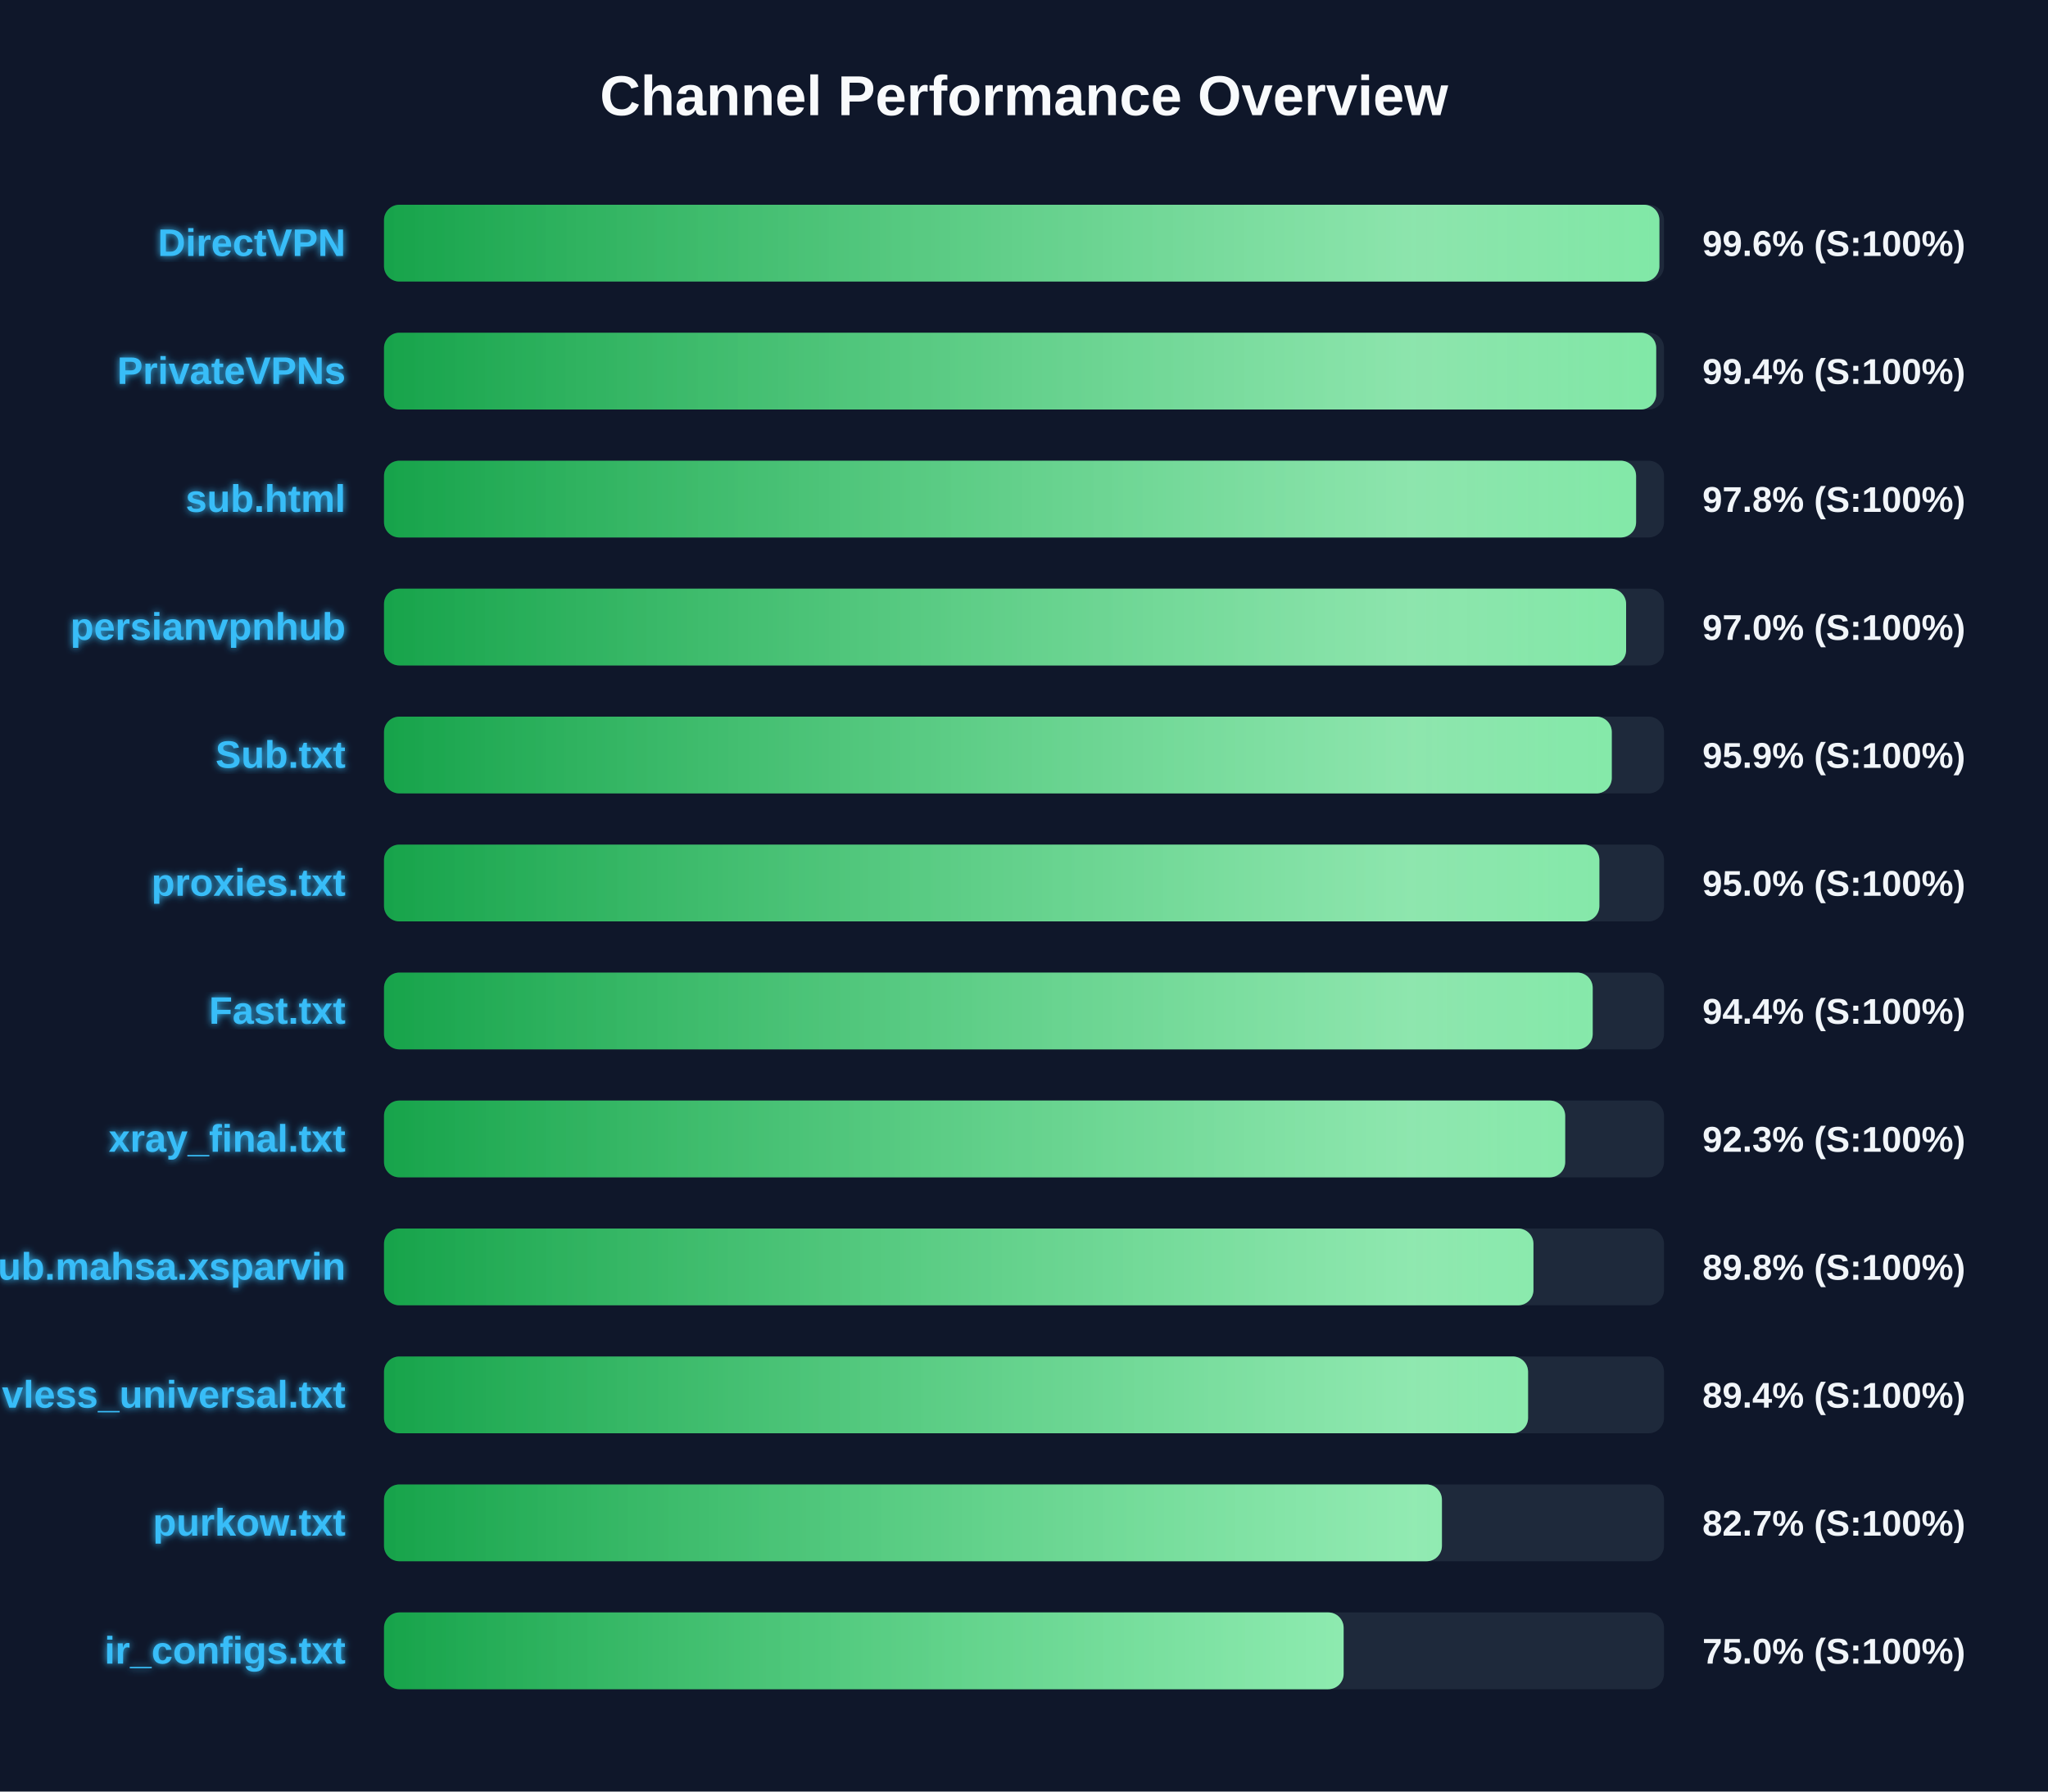
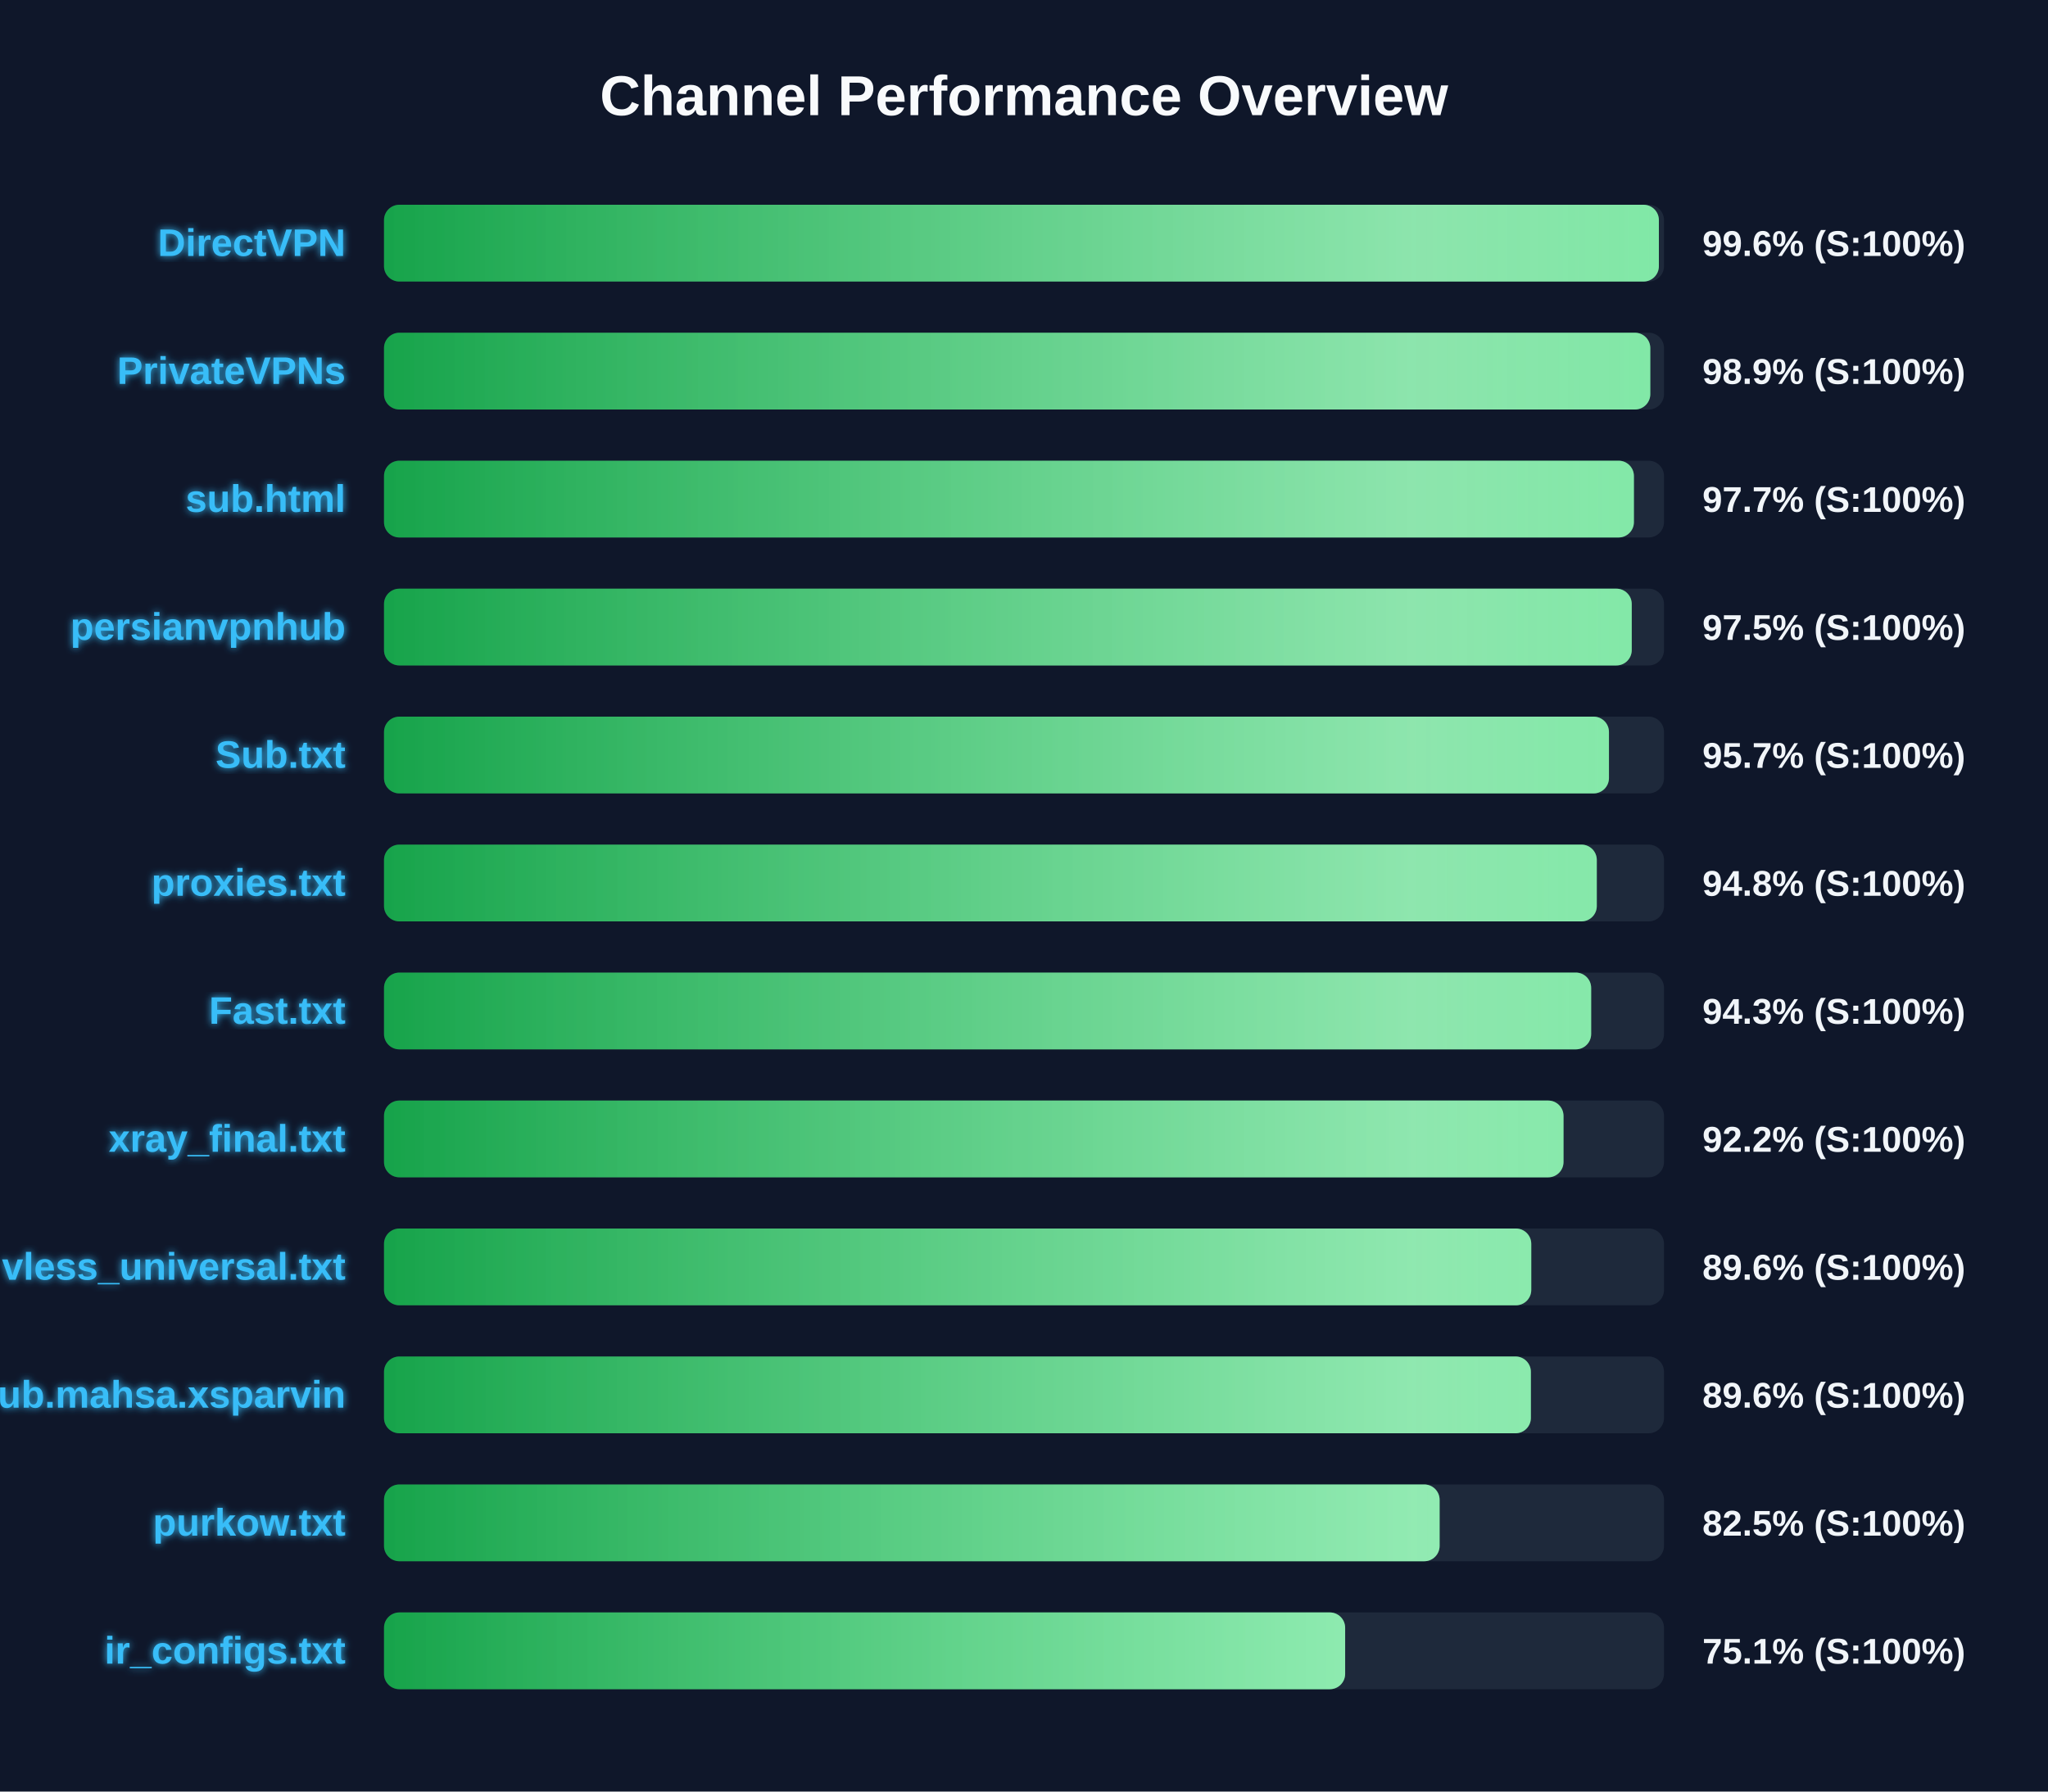
<svg xmlns="http://www.w3.org/2000/svg" width="800" height="700" version="1.1">
  <defs>
    <linearGradient id="grad-green" x1="0%" y1="0%" x2="100%" y2="0%">
      <stop offset="0%" stop-color="#16a34a" />
      <stop offset="100%" stop-color="#4ade80" />
    </linearGradient>
    <linearGradient id="grad-yellow" x1="0%" y1="0%" x2="100%" y2="0%">
      <stop offset="0%" stop-color="#ca8a04" />
      <stop offset="100%" stop-color="#fde047" />
    </linearGradient>
    <linearGradient id="grad-red" x1="0%" y1="0%" x2="100%" y2="0%">
      <stop offset="0%" stop-color="#dc2626" />
      <stop offset="100%" stop-color="#f87171" />
    </linearGradient>
    <linearGradient id="shimmer" x1="0%" y1="0%" x2="100%" y2="0%">
      <stop offset="0%" stop-color="rgba(255,255,255,0)" />
      <stop offset="50%" stop-color="rgba(255,255,255,0.4)" />
      <stop offset="100%" stop-color="rgba(255,255,255,0)" />
    </linearGradient>
    <filter id="glow" x="-20%" y="-20%" width="140%" height="140%">
      <feGaussianBlur stdDeviation="1.5" result="blur" />
      <feComposite in="SourceGraphic" in2="blur" operator="over" />
    </filter>
  </defs>
  <style>
        .bg-rect { fill: #0f172a; }
        .title { font: bold 22px 'Segoe UI', Arial, sans-serif; fill: #f8fafc; }
        .row { font: bold 15px 'Segoe UI', Arial, sans-serif; fill: #38bdf8; filter: url(#glow); }
        .score { font: bold 14px 'Segoe UI', Arial, sans-serif; fill: #f1f5f9; }
        @keyframes shimmer-anim {
            0% { transform: translateX(-100%); }
            100% { transform: translateX(200%); }
        }
        .shimmer-rect {
            animation: shimmer-anim 2.5s infinite linear;
        }
    </style>
  <rect width="100%" height="100%" class="bg-rect" />
  <text x="400" y="45" text-anchor="middle" class="title">Channel Performance Overview</text>
  <rect x="150" y="80" width="500" height="30" fill="#1e293b" rx="6" />
  <clipPath id="clip-0">
-     <rect x="150" y="80" width="498.2" height="30" rx="6" />
+     <rect x="150" y="80" width="498.0" height="30" rx="6" />
  </clipPath>
-   <rect x="150" y="80" width="498.2" height="30" fill="url(#grad-green)" rx="6" />
+   <rect x="150" y="80" width="498.0" height="30" fill="url(#grad-green)" rx="6" />
  <g clip-path="url(#clip-0)">
    <rect x="150" y="80" width="100%" height="30" fill="url(#shimmer)" class="shimmer-rect" />
  </g>
  <text x="135" y="100" text-anchor="end" class="row">DirectVPN</text>
  <text x="665" y="100" text-anchor="start" class="score">99.6% (S:100%)</text>
  <rect x="150" y="130" width="500" height="30" fill="#1e293b" rx="6" />
  <clipPath id="clip-1">
-     <rect x="150" y="130" width="496.95" height="30" rx="6" />
+     <rect x="150" y="130" width="494.65" height="30" rx="6" />
  </clipPath>
-   <rect x="150" y="130" width="496.95" height="30" fill="url(#grad-green)" rx="6" />
+   <rect x="150" y="130" width="494.65" height="30" fill="url(#grad-green)" rx="6" />
  <g clip-path="url(#clip-1)">
    <rect x="150" y="130" width="100%" height="30" fill="url(#shimmer)" class="shimmer-rect" />
  </g>
  <text x="135" y="150" text-anchor="end" class="row">PrivateVPNs</text>
-   <text x="665" y="150" text-anchor="start" class="score">99.4% (S:100%)</text>
+   <text x="665" y="150" text-anchor="start" class="score">98.9% (S:100%)</text>
  <rect x="150" y="180" width="500" height="30" fill="#1e293b" rx="6" />
  <clipPath id="clip-2">
-     <rect x="150" y="180" width="489.1" height="30" rx="6" />
+     <rect x="150" y="180" width="488.25" height="30" rx="6" />
  </clipPath>
-   <rect x="150" y="180" width="489.1" height="30" fill="url(#grad-green)" rx="6" />
+   <rect x="150" y="180" width="488.25" height="30" fill="url(#grad-green)" rx="6" />
  <g clip-path="url(#clip-2)">
    <rect x="150" y="180" width="100%" height="30" fill="url(#shimmer)" class="shimmer-rect" />
  </g>
  <text x="135" y="200" text-anchor="end" class="row">sub.html</text>
-   <text x="665" y="200" text-anchor="start" class="score">97.8% (S:100%)</text>
+   <text x="665" y="200" text-anchor="start" class="score">97.7% (S:100%)</text>
  <rect x="150" y="230" width="500" height="30" fill="#1e293b" rx="6" />
  <clipPath id="clip-3">
-     <rect x="150" y="230" width="485.2" height="30" rx="6" />
+     <rect x="150" y="230" width="487.4" height="30" rx="6" />
  </clipPath>
-   <rect x="150" y="230" width="485.2" height="30" fill="url(#grad-green)" rx="6" />
+   <rect x="150" y="230" width="487.4" height="30" fill="url(#grad-green)" rx="6" />
  <g clip-path="url(#clip-3)">
    <rect x="150" y="230" width="100%" height="30" fill="url(#shimmer)" class="shimmer-rect" />
  </g>
  <text x="135" y="250" text-anchor="end" class="row">persianvpnhub</text>
-   <text x="665" y="250" text-anchor="start" class="score">97.0% (S:100%)</text>
+   <text x="665" y="250" text-anchor="start" class="score">97.5% (S:100%)</text>
  <rect x="150" y="280" width="500" height="30" fill="#1e293b" rx="6" />
  <clipPath id="clip-4">
-     <rect x="150" y="280" width="479.6" height="30" rx="6" />
+     <rect x="150" y="280" width="478.5" height="30" rx="6" />
  </clipPath>
-   <rect x="150" y="280" width="479.6" height="30" fill="url(#grad-green)" rx="6" />
+   <rect x="150" y="280" width="478.5" height="30" fill="url(#grad-green)" rx="6" />
  <g clip-path="url(#clip-4)">
    <rect x="150" y="280" width="100%" height="30" fill="url(#shimmer)" class="shimmer-rect" />
  </g>
  <text x="135" y="300" text-anchor="end" class="row">Sub.txt</text>
-   <text x="665" y="300" text-anchor="start" class="score">95.9% (S:100%)</text>
+   <text x="665" y="300" text-anchor="start" class="score">95.7% (S:100%)</text>
  <rect x="150" y="330" width="500" height="30" fill="#1e293b" rx="6" />
  <clipPath id="clip-5">
-     <rect x="150" y="330" width="474.75" height="30" rx="6" />
+     <rect x="150" y="330" width="473.75" height="30" rx="6" />
  </clipPath>
-   <rect x="150" y="330" width="474.75" height="30" fill="url(#grad-green)" rx="6" />
+   <rect x="150" y="330" width="473.75" height="30" fill="url(#grad-green)" rx="6" />
  <g clip-path="url(#clip-5)">
    <rect x="150" y="330" width="100%" height="30" fill="url(#shimmer)" class="shimmer-rect" />
  </g>
  <text x="135" y="350" text-anchor="end" class="row">proxies.txt</text>
-   <text x="665" y="350" text-anchor="start" class="score">95.0% (S:100%)</text>
+   <text x="665" y="350" text-anchor="start" class="score">94.8% (S:100%)</text>
  <rect x="150" y="380" width="500" height="30" fill="#1e293b" rx="6" />
  <clipPath id="clip-6">
-     <rect x="150" y="380" width="472.15" height="30" rx="6" />
+     <rect x="150" y="380" width="471.55" height="30" rx="6" />
  </clipPath>
-   <rect x="150" y="380" width="472.15" height="30" fill="url(#grad-green)" rx="6" />
+   <rect x="150" y="380" width="471.55" height="30" fill="url(#grad-green)" rx="6" />
  <g clip-path="url(#clip-6)">
    <rect x="150" y="380" width="100%" height="30" fill="url(#shimmer)" class="shimmer-rect" />
  </g>
  <text x="135" y="400" text-anchor="end" class="row">Fast.txt</text>
-   <text x="665" y="400" text-anchor="start" class="score">94.4% (S:100%)</text>
+   <text x="665" y="400" text-anchor="start" class="score">94.3% (S:100%)</text>
  <rect x="150" y="430" width="500" height="30" fill="#1e293b" rx="6" />
  <clipPath id="clip-7">
-     <rect x="150" y="430" width="461.4" height="30" rx="6" />
+     <rect x="150" y="430" width="460.75" height="30" rx="6" />
  </clipPath>
-   <rect x="150" y="430" width="461.4" height="30" fill="url(#grad-green)" rx="6" />
+   <rect x="150" y="430" width="460.75" height="30" fill="url(#grad-green)" rx="6" />
  <g clip-path="url(#clip-7)">
    <rect x="150" y="430" width="100%" height="30" fill="url(#shimmer)" class="shimmer-rect" />
  </g>
  <text x="135" y="450" text-anchor="end" class="row">xray_final.txt</text>
-   <text x="665" y="450" text-anchor="start" class="score">92.3% (S:100%)</text>
+   <text x="665" y="450" text-anchor="start" class="score">92.2% (S:100%)</text>
  <rect x="150" y="480" width="500" height="30" fill="#1e293b" rx="6" />
  <clipPath id="clip-8">
-     <rect x="150" y="480" width="449.0" height="30" rx="6" />
+     <rect x="150" y="480" width="448.15" height="30" rx="6" />
  </clipPath>
-   <rect x="150" y="480" width="449.0" height="30" fill="url(#grad-green)" rx="6" />
+   <rect x="150" y="480" width="448.15" height="30" fill="url(#grad-green)" rx="6" />
  <g clip-path="url(#clip-8)">
    <rect x="150" y="480" width="100%" height="30" fill="url(#shimmer)" class="shimmer-rect" />
  </g>
-   <text x="135" y="500" text-anchor="end" class="row">Sub.mahsa.xsparvin</text>
-   <text x="665" y="500" text-anchor="start" class="score">89.8% (S:100%)</text>
+   <text x="135" y="500" text-anchor="end" class="row">vless_universal.txt</text>
+   <text x="665" y="500" text-anchor="start" class="score">89.6% (S:100%)</text>
  <rect x="150" y="530" width="500" height="30" fill="#1e293b" rx="6" />
  <clipPath id="clip-9">
-     <rect x="150" y="530" width="446.9" height="30" rx="6" />
+     <rect x="150" y="530" width="448.0" height="30" rx="6" />
  </clipPath>
-   <rect x="150" y="530" width="446.9" height="30" fill="url(#grad-green)" rx="6" />
+   <rect x="150" y="530" width="448.0" height="30" fill="url(#grad-green)" rx="6" />
  <g clip-path="url(#clip-9)">
    <rect x="150" y="530" width="100%" height="30" fill="url(#shimmer)" class="shimmer-rect" />
  </g>
-   <text x="135" y="550" text-anchor="end" class="row">vless_universal.txt</text>
-   <text x="665" y="550" text-anchor="start" class="score">89.4% (S:100%)</text>
+   <text x="135" y="550" text-anchor="end" class="row">Sub.mahsa.xsparvin</text>
+   <text x="665" y="550" text-anchor="start" class="score">89.6% (S:100%)</text>
  <rect x="150" y="580" width="500" height="30" fill="#1e293b" rx="6" />
  <clipPath id="clip-10">
-     <rect x="150" y="580" width="413.25" height="30" rx="6" />
+     <rect x="150" y="580" width="412.35" height="30" rx="6" />
  </clipPath>
-   <rect x="150" y="580" width="413.25" height="30" fill="url(#grad-green)" rx="6" />
+   <rect x="150" y="580" width="412.35" height="30" fill="url(#grad-green)" rx="6" />
  <g clip-path="url(#clip-10)">
    <rect x="150" y="580" width="100%" height="30" fill="url(#shimmer)" class="shimmer-rect" />
  </g>
  <text x="135" y="600" text-anchor="end" class="row">purkow.txt</text>
-   <text x="665" y="600" text-anchor="start" class="score">82.7% (S:100%)</text>
+   <text x="665" y="600" text-anchor="start" class="score">82.5% (S:100%)</text>
  <rect x="150" y="630" width="500" height="30" fill="#1e293b" rx="6" />
  <clipPath id="clip-11">
-     <rect x="150" y="630" width="374.85" height="30" rx="6" />
+     <rect x="150" y="630" width="375.45" height="30" rx="6" />
  </clipPath>
-   <rect x="150" y="630" width="374.85" height="30" fill="url(#grad-green)" rx="6" />
+   <rect x="150" y="630" width="375.45" height="30" fill="url(#grad-green)" rx="6" />
  <g clip-path="url(#clip-11)">
    <rect x="150" y="630" width="100%" height="30" fill="url(#shimmer)" class="shimmer-rect" />
  </g>
  <text x="135" y="650" text-anchor="end" class="row">ir_configs.txt</text>
-   <text x="665" y="650" text-anchor="start" class="score">75.0% (S:100%)</text>
+   <text x="665" y="650" text-anchor="start" class="score">75.1% (S:100%)</text>
</svg>
